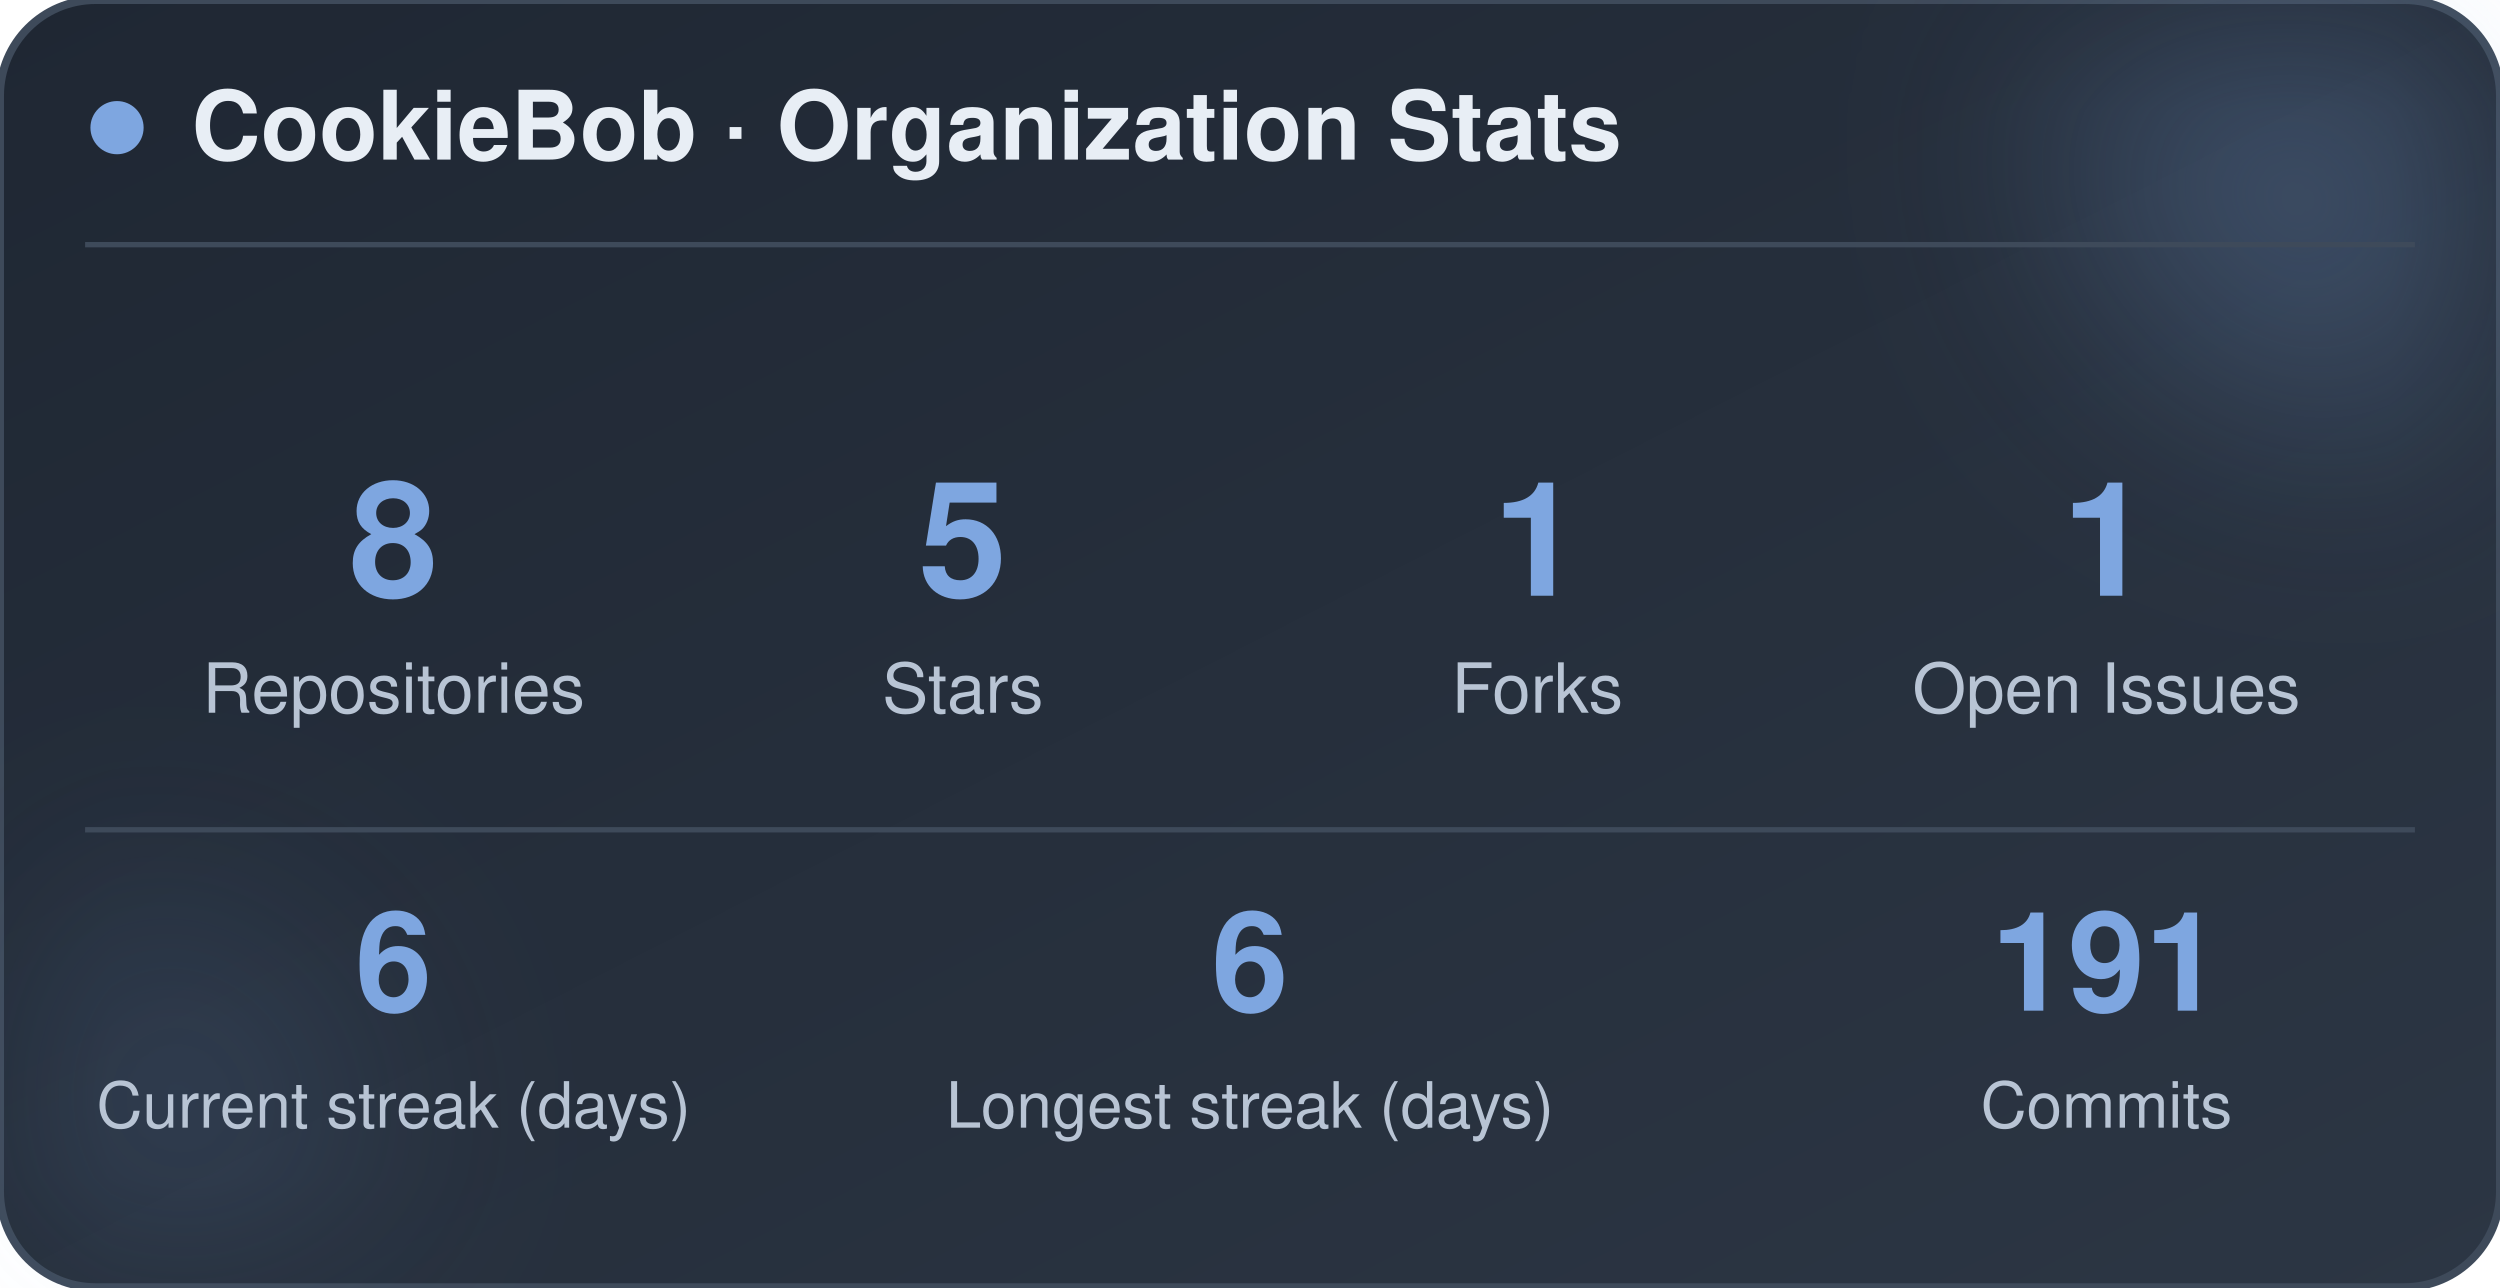
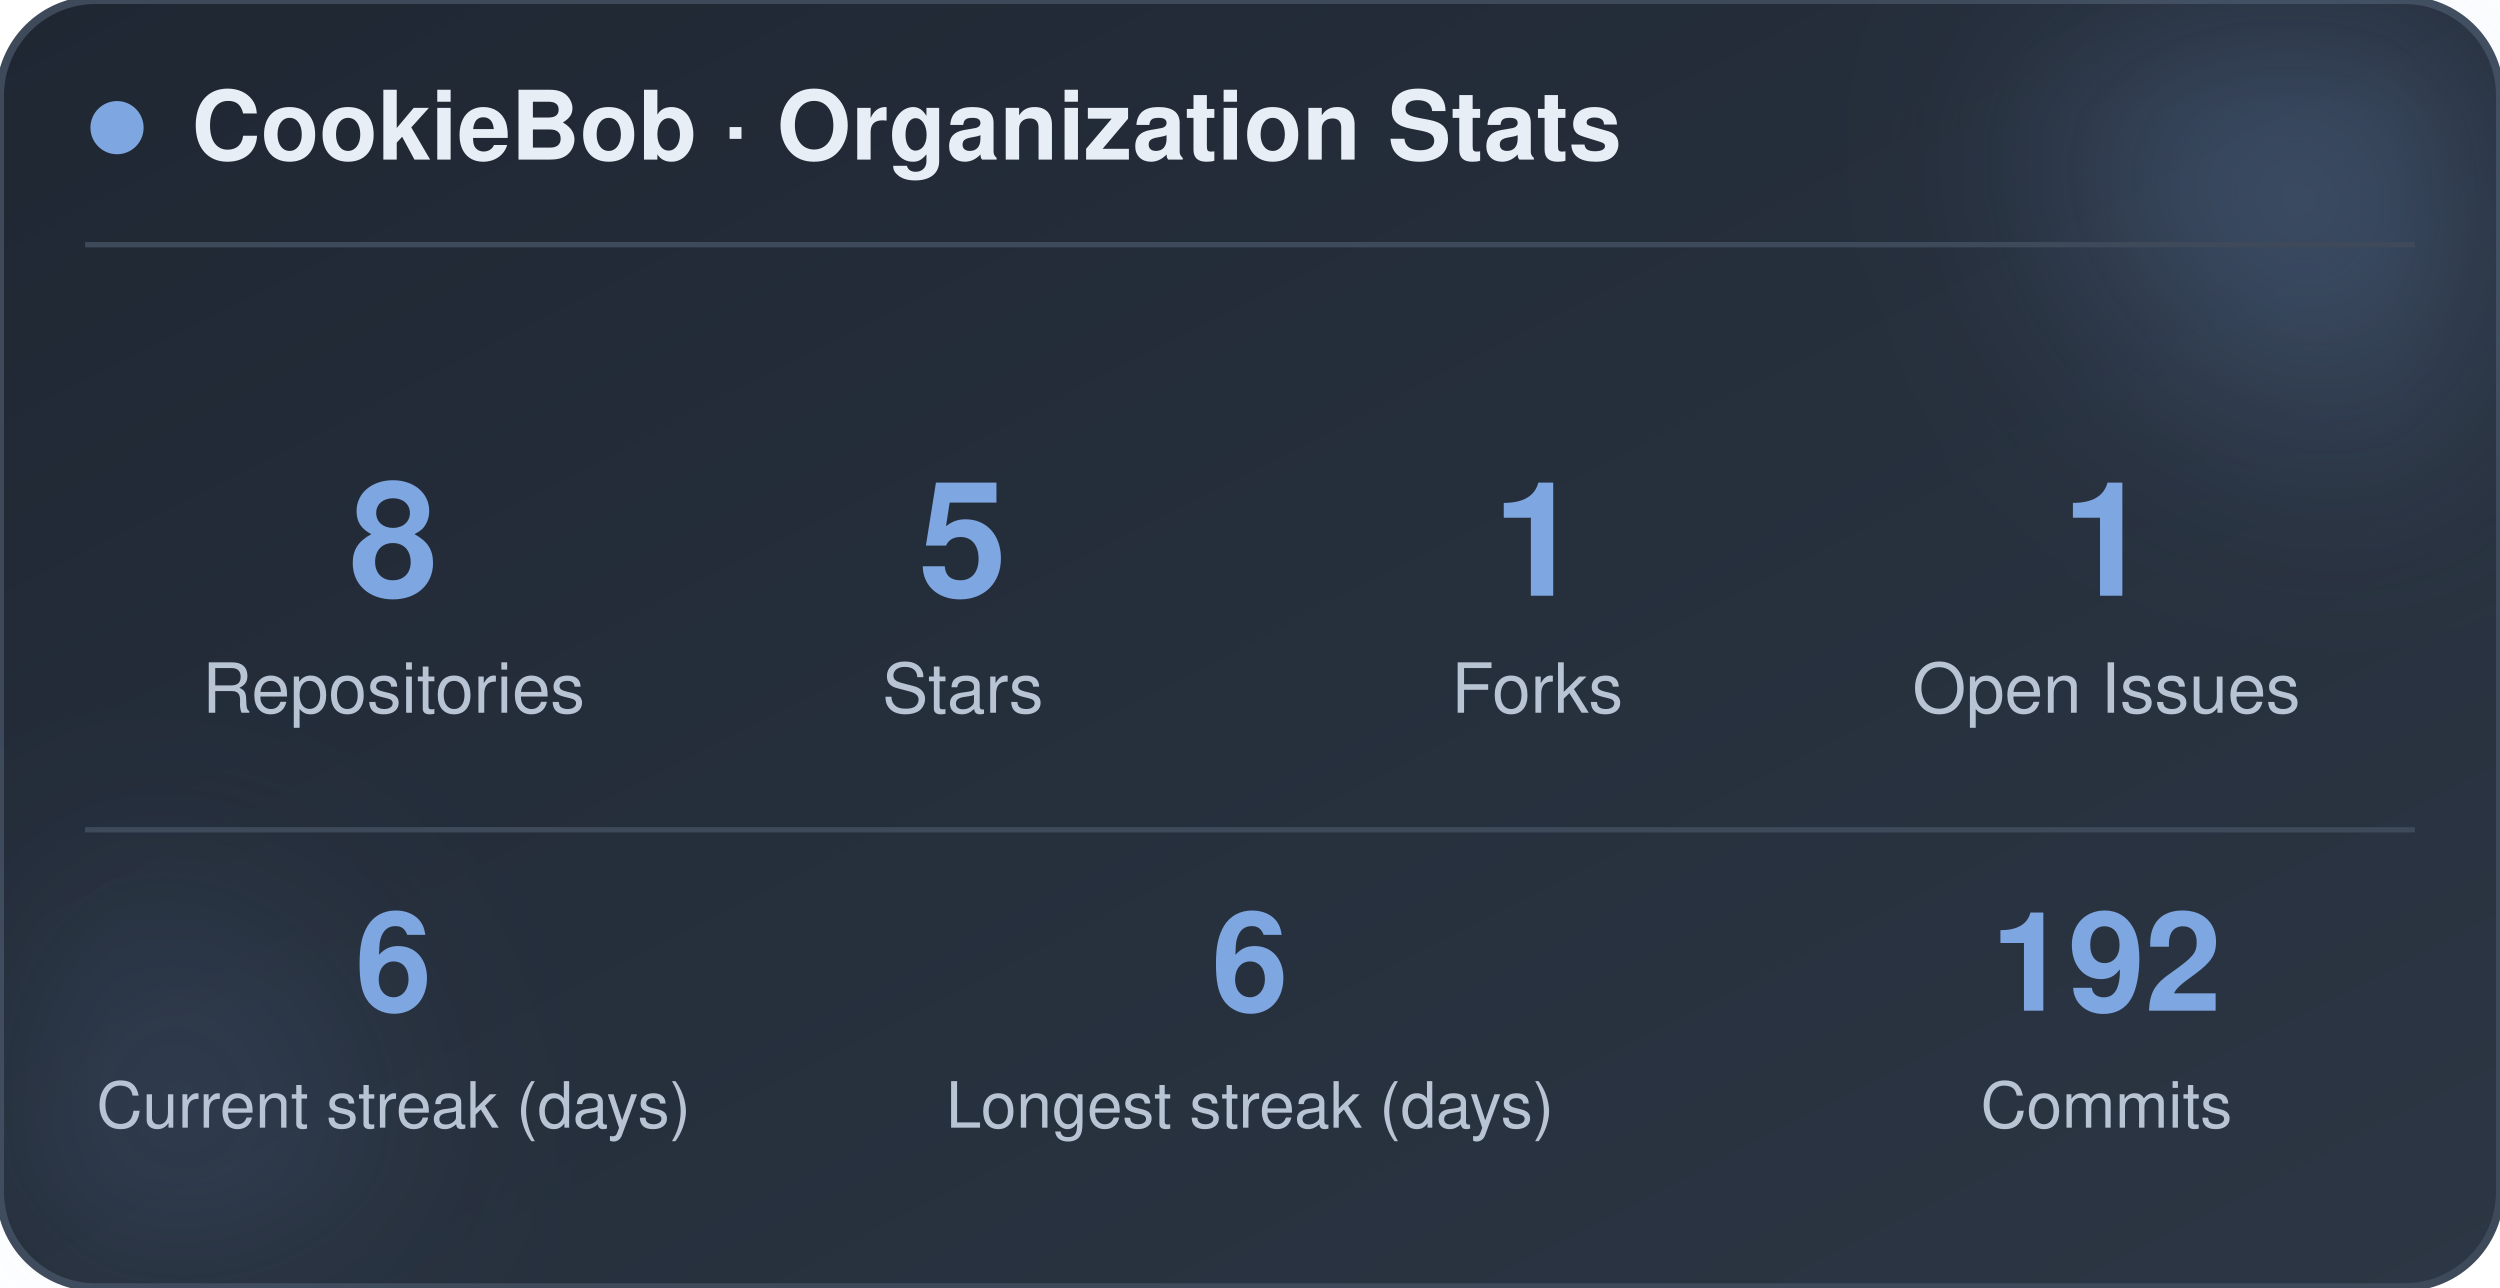
<svg xmlns="http://www.w3.org/2000/svg" width="470" height="242" viewBox="0 0 470 242" role="img" aria-label="CookieBob stats">
  <defs>
    <linearGradient id="bg" x1="0%" y1="0%" x2="100%" y2="100%">
      <stop offset="0%" stop-color="#1f2733" />
      <stop offset="100%" stop-color="#2c3644" />
    </linearGradient>
    <filter id="blur" x="-60%" y="-60%" width="220%" height="220%">
      <feGaussianBlur stdDeviation="22" />
    </filter>
  </defs>
  <rect x="0" y="0" width="470" height="242" rx="18" fill="url(#bg)" stroke="#3e4a5a" stroke-width="1.5" />
  <circle cx="444" cy="24" r="54" fill="#7ea6e0" opacity="0.26" filter="url(#blur)" />
  <circle cx="26" cy="212" r="42" fill="#7ea6e0" opacity="0.14" filter="url(#blur)" />
  <circle cx="22" cy="24" r="5" fill="#7ea6e0" />
  <text x="36" y="30" font-family="-apple-system, BlinkMacSystemFont, 'Segoe UI', Helvetica, Arial, sans-serif" font-size="18" font-weight="700" fill="#e8eef5">CookieBob · Organization Stats</text>
  <line x1="16" y1="46" x2="454" y2="46" stroke="#3e4a5a" stroke-width="1" />
  <text x="74" y="112" text-anchor="middle" font-family="-apple-system, BlinkMacSystemFont, 'Segoe UI', Helvetica, Arial, sans-serif" font-size="30" font-weight="800" fill="#7ea6e0">8</text>
  <text x="74" y="134" text-anchor="middle" font-family="-apple-system, BlinkMacSystemFont, 'Segoe UI', Helvetica, Arial, sans-serif" font-size="13" fill="#b8c4d4">Repositories</text>
  <text x="181" y="112" text-anchor="middle" font-family="-apple-system, BlinkMacSystemFont, 'Segoe UI', Helvetica, Arial, sans-serif" font-size="30" font-weight="800" fill="#7ea6e0">5</text>
  <text x="181" y="134" text-anchor="middle" font-family="-apple-system, BlinkMacSystemFont, 'Segoe UI', Helvetica, Arial, sans-serif" font-size="13" fill="#b8c4d4">Stars</text>
  <text x="289" y="112" text-anchor="middle" font-family="-apple-system, BlinkMacSystemFont, 'Segoe UI', Helvetica, Arial, sans-serif" font-size="30" font-weight="800" fill="#7ea6e0">1</text>
  <text x="289" y="134" text-anchor="middle" font-family="-apple-system, BlinkMacSystemFont, 'Segoe UI', Helvetica, Arial, sans-serif" font-size="13" fill="#b8c4d4">Forks</text>
  <text x="396" y="112" text-anchor="middle" font-family="-apple-system, BlinkMacSystemFont, 'Segoe UI', Helvetica, Arial, sans-serif" font-size="30" font-weight="800" fill="#7ea6e0">1</text>
  <text x="396" y="134" text-anchor="middle" font-family="-apple-system, BlinkMacSystemFont, 'Segoe UI', Helvetica, Arial, sans-serif" font-size="13" fill="#b8c4d4">Open Issues</text>
  <line x1="16" y1="156" x2="454" y2="156" stroke="#3e4a5a" stroke-width="1" />
  <text x="74" y="190" text-anchor="middle" font-family="-apple-system, BlinkMacSystemFont, 'Segoe UI', Helvetica, Arial, sans-serif" font-size="26" font-weight="800" fill="#7ea6e0">6</text>
  <text x="74" y="212" text-anchor="middle" font-family="-apple-system, BlinkMacSystemFont, 'Segoe UI', Helvetica, Arial, sans-serif" font-size="12" fill="#b8c4d4">Current streak (days)</text>
  <text x="235" y="190" text-anchor="middle" font-family="-apple-system, BlinkMacSystemFont, 'Segoe UI', Helvetica, Arial, sans-serif" font-size="26" font-weight="800" fill="#7ea6e0">6</text>
  <text x="235" y="212" text-anchor="middle" font-family="-apple-system, BlinkMacSystemFont, 'Segoe UI', Helvetica, Arial, sans-serif" font-size="12" fill="#b8c4d4">Longest streak (days)</text>
-   <text x="396" y="190" text-anchor="middle" font-family="-apple-system, BlinkMacSystemFont, 'Segoe UI', Helvetica, Arial, sans-serif" font-size="26" font-weight="800" fill="#7ea6e0">191</text>
+   <text x="396" y="190" text-anchor="middle" font-family="-apple-system, BlinkMacSystemFont, 'Segoe UI', Helvetica, Arial, sans-serif" font-size="26" font-weight="800" fill="#7ea6e0">192</text>
  <text x="396" y="212" text-anchor="middle" font-family="-apple-system, BlinkMacSystemFont, 'Segoe UI', Helvetica, Arial, sans-serif" font-size="12" fill="#b8c4d4">Commits</text>
</svg>
